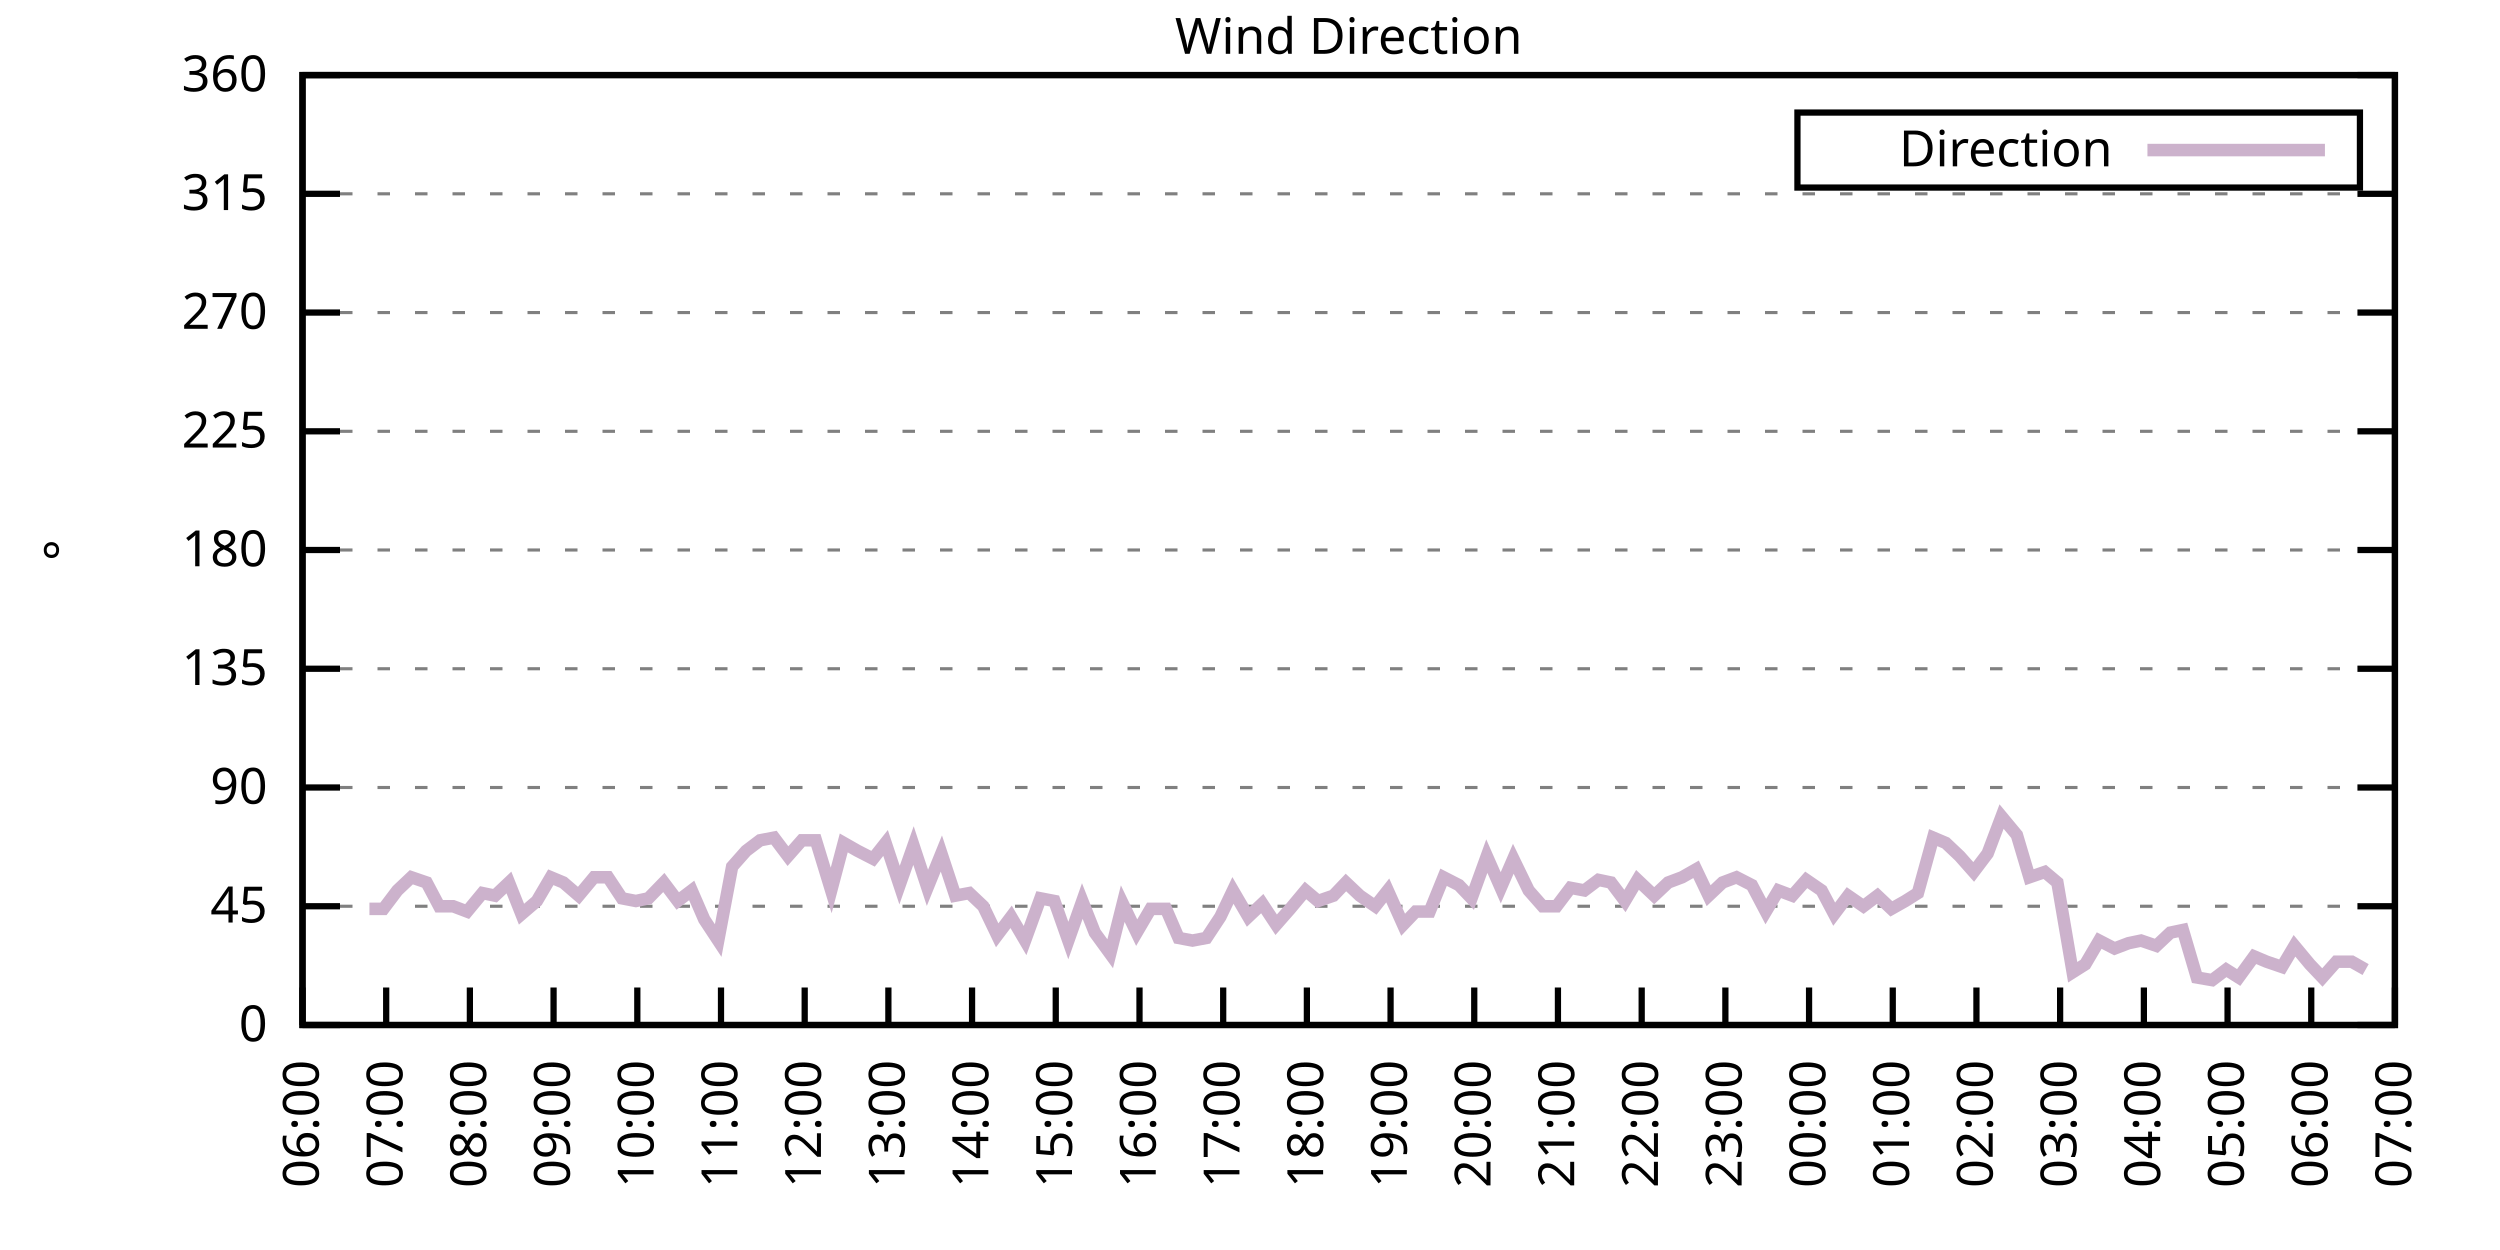
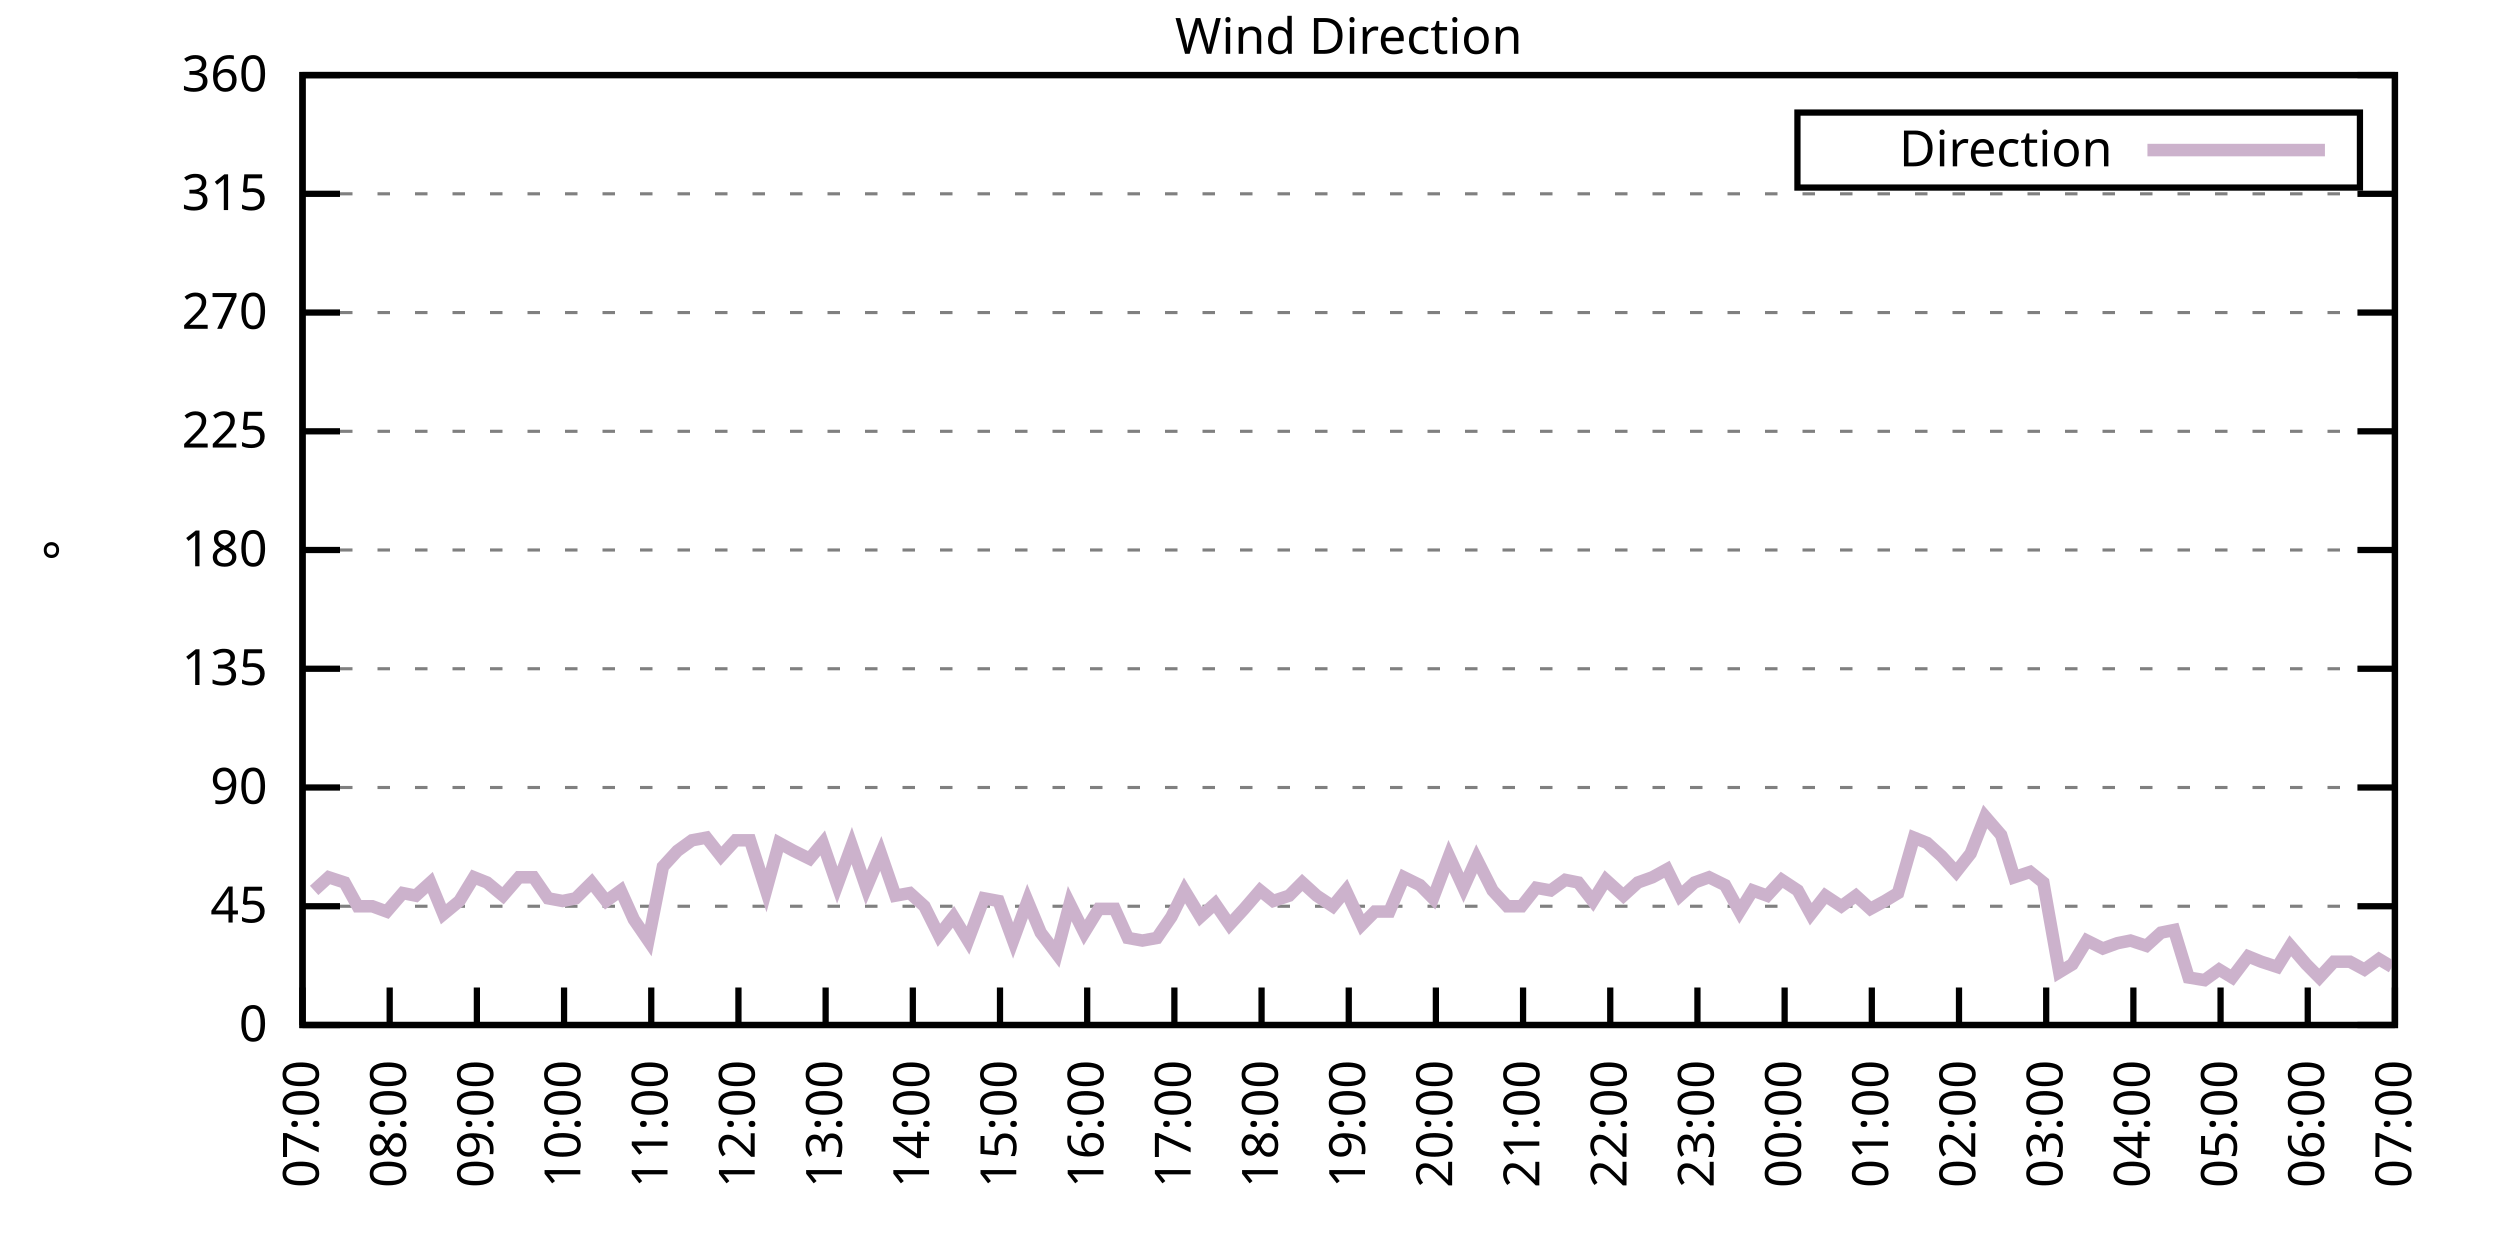
<svg xmlns="http://www.w3.org/2000/svg" xmlns:xlink="http://www.w3.org/1999/xlink" width="400" height="200" viewBox="0 0 400 200">
  <g id="gnuplot_canvas">
    <rect x="0" y="0" width="400" height="200" fill="none" />
    <defs>
      <circle id="gpDot" r="0.5" stroke-width="0.5" stroke="currentColor" />
      <path id="gpPt0" stroke-width="0.333" stroke="currentColor" d="M-1,0 h2 M0,-1 v2" />
      <path id="gpPt1" stroke-width="0.333" stroke="currentColor" d="M-1,-1 L1,1 M1,-1 L-1,1" />
      <path id="gpPt2" stroke-width="0.333" stroke="currentColor" d="M-1,0 L1,0 M0,-1 L0,1 M-1,-1 L1,1 M-1,1 L1,-1" />
      <rect id="gpPt3" stroke-width="0.333" stroke="currentColor" x="-1" y="-1" width="2" height="2" />
      <rect id="gpPt4" stroke-width="0.333" stroke="currentColor" fill="currentColor" x="-1" y="-1" width="2" height="2" />
      <circle id="gpPt5" stroke-width="0.333" stroke="currentColor" cx="0" cy="0" r="1" />
      <use xlink:href="#gpPt5" id="gpPt6" fill="currentColor" stroke="none" />
      <path id="gpPt7" stroke-width="0.333" stroke="currentColor" d="M0,-1.33 L-1.33,0.67 L1.33,0.67 z" />
      <use xlink:href="#gpPt7" id="gpPt8" fill="currentColor" stroke="none" />
      <use xlink:href="#gpPt7" id="gpPt9" stroke="currentColor" transform="rotate(180)" />
      <use xlink:href="#gpPt9" id="gpPt10" fill="currentColor" stroke="none" />
      <use xlink:href="#gpPt3" id="gpPt11" stroke="currentColor" transform="rotate(45)" />
      <use xlink:href="#gpPt11" id="gpPt12" fill="currentColor" stroke="none" />
      <path id="gpPt13" stroke-width="0.333" stroke="currentColor" d="M0,1.330 L1.265,0.411 L0.782,-1.067 L-0.782,-1.076 L-1.265,0.411 z" />
      <use xlink:href="#gpPt13" id="gpPt14" fill="currentColor" stroke="none" />
      <filter id="textbox" filterUnits="objectBoundingBox" x="0" y="0" height="1" width="1">
        <feFlood flood-color="white" flood-opacity="1" result="bgnd" />
        <feComposite in="SourceGraphic" in2="bgnd" operator="atop" />
      </filter>
      <filter id="greybox" filterUnits="objectBoundingBox" x="0" y="0" height="1" width="1">
        <feFlood flood-color="lightgrey" flood-opacity="1" result="grey" />
        <feComposite in="SourceGraphic" in2="grey" operator="atop" />
      </filter>
    </defs>
    <g fill="none" color="white" stroke="currentColor" stroke-width="1.00" stroke-linecap="butt" stroke-linejoin="miter">
</g>
    <g fill="none" color="black" stroke="currentColor" stroke-width="1.00" stroke-linecap="butt" stroke-linejoin="miter">
      <g stroke="none" shape-rendering="crispEdges">
        <polygon fill="rgb(255, 255, 255)" points="48.40,164.00 383.18,164.00 383.18,12.02 48.40,12.02 " />
      </g>
    </g>
    <g fill="none" color="black" stroke="currentColor" stroke-width="1.00" stroke-linecap="butt" stroke-linejoin="miter">
</g>
    <g fill="none" color="black" stroke="black" stroke-width="0.50" stroke-linecap="butt" stroke-linejoin="miter">
</g>
    <g fill="none" color="gray" stroke="currentColor" stroke-width="0.50" stroke-linecap="butt" stroke-linejoin="miter">
      <path stroke="gray" stroke-dasharray="2,4" class="gridline" d="M48.40,164.00 L383.19,164.00  " />
    </g>
    <g fill="none" color="gray" stroke="gray" stroke-width="1.00" stroke-linecap="butt" stroke-linejoin="miter">
</g>
    <g fill="none" color="black" stroke="currentColor" stroke-width="1.00" stroke-linecap="butt" stroke-linejoin="miter">
      <path stroke="black" d="M48.40,164.00 L54.40,164.00 M383.19,164.00 L377.19,164.00  " />
      <g transform="translate(42.80,166.60)" stroke="none" fill="black" font-family="Sans" font-size="8.00" text-anchor="end">
        <text>
          <tspan font-family="Sans"> 0</tspan>
        </text>
      </g>
    </g>
    <g fill="none" color="black" stroke="currentColor" stroke-width="1.00" stroke-linecap="butt" stroke-linejoin="miter">
</g>
    <g fill="none" color="black" stroke="black" stroke-width="0.50" stroke-linecap="butt" stroke-linejoin="miter">
</g>
    <g fill="none" color="gray" stroke="currentColor" stroke-width="0.50" stroke-linecap="butt" stroke-linejoin="miter">
      <path stroke="gray" stroke-dasharray="2,4" class="gridline" d="M48.40,145.00 L383.19,145.00  " />
    </g>
    <g fill="none" color="gray" stroke="gray" stroke-width="1.00" stroke-linecap="butt" stroke-linejoin="miter">
</g>
    <g fill="none" color="black" stroke="currentColor" stroke-width="1.00" stroke-linecap="butt" stroke-linejoin="miter">
      <path stroke="black" d="M48.40,145.00 L54.40,145.00 M383.19,145.00 L377.19,145.00  " />
      <g transform="translate(42.80,147.60)" stroke="none" fill="black" font-family="Sans" font-size="8.00" text-anchor="end">
        <text>
          <tspan font-family="Sans"> 45</tspan>
        </text>
      </g>
    </g>
    <g fill="none" color="black" stroke="currentColor" stroke-width="1.00" stroke-linecap="butt" stroke-linejoin="miter">
</g>
    <g fill="none" color="black" stroke="black" stroke-width="0.50" stroke-linecap="butt" stroke-linejoin="miter">
</g>
    <g fill="none" color="gray" stroke="currentColor" stroke-width="0.50" stroke-linecap="butt" stroke-linejoin="miter">
      <path stroke="gray" stroke-dasharray="2,4" class="gridline" d="M48.40,126.00 L383.19,126.00  " />
    </g>
    <g fill="none" color="gray" stroke="gray" stroke-width="1.00" stroke-linecap="butt" stroke-linejoin="miter">
</g>
    <g fill="none" color="black" stroke="currentColor" stroke-width="1.00" stroke-linecap="butt" stroke-linejoin="miter">
      <path stroke="black" d="M48.40,126.00 L54.40,126.00 M383.19,126.00 L377.19,126.00  " />
      <g transform="translate(42.80,128.60)" stroke="none" fill="black" font-family="Sans" font-size="8.00" text-anchor="end">
        <text>
          <tspan font-family="Sans"> 90</tspan>
        </text>
      </g>
    </g>
    <g fill="none" color="black" stroke="currentColor" stroke-width="1.00" stroke-linecap="butt" stroke-linejoin="miter">
</g>
    <g fill="none" color="black" stroke="black" stroke-width="0.50" stroke-linecap="butt" stroke-linejoin="miter">
</g>
    <g fill="none" color="gray" stroke="currentColor" stroke-width="0.50" stroke-linecap="butt" stroke-linejoin="miter">
      <path stroke="gray" stroke-dasharray="2,4" class="gridline" d="M48.40,107.00 L383.19,107.00  " />
    </g>
    <g fill="none" color="gray" stroke="gray" stroke-width="1.00" stroke-linecap="butt" stroke-linejoin="miter">
</g>
    <g fill="none" color="black" stroke="currentColor" stroke-width="1.00" stroke-linecap="butt" stroke-linejoin="miter">
      <path stroke="black" d="M48.40,107.00 L54.40,107.00 M383.19,107.00 L377.19,107.00  " />
      <g transform="translate(42.80,109.60)" stroke="none" fill="black" font-family="Sans" font-size="8.00" text-anchor="end">
        <text>
          <tspan font-family="Sans"> 135</tspan>
        </text>
      </g>
    </g>
    <g fill="none" color="black" stroke="currentColor" stroke-width="1.00" stroke-linecap="butt" stroke-linejoin="miter">
</g>
    <g fill="none" color="black" stroke="black" stroke-width="0.50" stroke-linecap="butt" stroke-linejoin="miter">
</g>
    <g fill="none" color="gray" stroke="currentColor" stroke-width="0.50" stroke-linecap="butt" stroke-linejoin="miter">
      <path stroke="gray" stroke-dasharray="2,4" class="gridline" d="M48.40,88.00 L383.19,88.00  " />
    </g>
    <g fill="none" color="gray" stroke="gray" stroke-width="1.00" stroke-linecap="butt" stroke-linejoin="miter">
</g>
    <g fill="none" color="black" stroke="currentColor" stroke-width="1.00" stroke-linecap="butt" stroke-linejoin="miter">
      <path stroke="black" d="M48.40,88.00 L54.40,88.00 M383.19,88.00 L377.19,88.00  " />
      <g transform="translate(42.80,90.60)" stroke="none" fill="black" font-family="Sans" font-size="8.00" text-anchor="end">
        <text>
          <tspan font-family="Sans"> 180</tspan>
        </text>
      </g>
    </g>
    <g fill="none" color="black" stroke="currentColor" stroke-width="1.00" stroke-linecap="butt" stroke-linejoin="miter">
</g>
    <g fill="none" color="black" stroke="black" stroke-width="0.50" stroke-linecap="butt" stroke-linejoin="miter">
</g>
    <g fill="none" color="gray" stroke="currentColor" stroke-width="0.50" stroke-linecap="butt" stroke-linejoin="miter">
      <path stroke="gray" stroke-dasharray="2,4" class="gridline" d="M48.40,69.01 L383.19,69.01  " />
    </g>
    <g fill="none" color="gray" stroke="gray" stroke-width="1.00" stroke-linecap="butt" stroke-linejoin="miter">
</g>
    <g fill="none" color="black" stroke="currentColor" stroke-width="1.00" stroke-linecap="butt" stroke-linejoin="miter">
      <path stroke="black" d="M48.40,69.01 L54.40,69.01 M383.19,69.01 L377.19,69.01  " />
      <g transform="translate(42.80,71.61)" stroke="none" fill="black" font-family="Sans" font-size="8.00" text-anchor="end">
        <text>
          <tspan font-family="Sans"> 225</tspan>
        </text>
      </g>
    </g>
    <g fill="none" color="black" stroke="currentColor" stroke-width="1.00" stroke-linecap="butt" stroke-linejoin="miter">
</g>
    <g fill="none" color="black" stroke="black" stroke-width="0.50" stroke-linecap="butt" stroke-linejoin="miter">
</g>
    <g fill="none" color="gray" stroke="currentColor" stroke-width="0.50" stroke-linecap="butt" stroke-linejoin="miter">
      <path stroke="gray" stroke-dasharray="2,4" class="gridline" d="M48.40,50.01 L383.19,50.01  " />
    </g>
    <g fill="none" color="gray" stroke="gray" stroke-width="1.00" stroke-linecap="butt" stroke-linejoin="miter">
</g>
    <g fill="none" color="black" stroke="currentColor" stroke-width="1.00" stroke-linecap="butt" stroke-linejoin="miter">
      <path stroke="black" d="M48.40,50.01 L54.40,50.01 M383.19,50.01 L377.19,50.01  " />
      <g transform="translate(42.80,52.61)" stroke="none" fill="black" font-family="Sans" font-size="8.00" text-anchor="end">
        <text>
          <tspan font-family="Sans"> 270</tspan>
        </text>
      </g>
    </g>
    <g fill="none" color="black" stroke="currentColor" stroke-width="1.00" stroke-linecap="butt" stroke-linejoin="miter">
</g>
    <g fill="none" color="black" stroke="black" stroke-width="0.50" stroke-linecap="butt" stroke-linejoin="miter">
</g>
    <g fill="none" color="gray" stroke="currentColor" stroke-width="0.50" stroke-linecap="butt" stroke-linejoin="miter">
      <path stroke="gray" stroke-dasharray="2,4" class="gridline" d="M48.40,31.01 L383.19,31.01  " />
    </g>
    <g fill="none" color="gray" stroke="gray" stroke-width="1.00" stroke-linecap="butt" stroke-linejoin="miter">
</g>
    <g fill="none" color="black" stroke="currentColor" stroke-width="1.00" stroke-linecap="butt" stroke-linejoin="miter">
      <path stroke="black" d="M48.40,31.01 L54.40,31.01 M383.19,31.01 L377.19,31.01  " />
      <g transform="translate(42.80,33.61)" stroke="none" fill="black" font-family="Sans" font-size="8.00" text-anchor="end">
        <text>
          <tspan font-family="Sans"> 315</tspan>
        </text>
      </g>
    </g>
    <g fill="none" color="black" stroke="currentColor" stroke-width="1.00" stroke-linecap="butt" stroke-linejoin="miter">
</g>
    <g fill="none" color="black" stroke="black" stroke-width="0.50" stroke-linecap="butt" stroke-linejoin="miter">
</g>
    <g fill="none" color="gray" stroke="currentColor" stroke-width="0.50" stroke-linecap="butt" stroke-linejoin="miter">
      <path stroke="gray" stroke-dasharray="2,4" class="gridline" d="M48.40,12.01 L383.19,12.01  " />
    </g>
    <g fill="none" color="gray" stroke="gray" stroke-width="1.00" stroke-linecap="butt" stroke-linejoin="miter">
</g>
    <g fill="none" color="black" stroke="currentColor" stroke-width="1.00" stroke-linecap="butt" stroke-linejoin="miter">
      <path stroke="black" d="M48.40,12.01 L54.40,12.01 M383.19,12.01 L377.19,12.01  " />
      <g transform="translate(42.80,14.61)" stroke="none" fill="black" font-family="Sans" font-size="8.00" text-anchor="end">
        <text>
          <tspan font-family="Sans"> 360</tspan>
        </text>
      </g>
    </g>
    <g fill="none" color="black" stroke="currentColor" stroke-width="1.00" stroke-linecap="butt" stroke-linejoin="miter">
      <path stroke="black" d="M48.40,164.00 L48.40,158.00  " />
      <g transform="translate(51.00,169.60) rotate(270.00)" stroke="none" fill="black" font-family="Sans" font-size="8.00" text-anchor="end">
        <text>
-           <tspan font-family="Sans">06:00</tspan>
-         </text>
-       </g>
-     </g>
-     <g fill="none" color="black" stroke="currentColor" stroke-width="1.00" stroke-linecap="butt" stroke-linejoin="miter">
-       <path stroke="black" d="M61.79,164.00 L61.79,158.00  " />
-       <g transform="translate(64.39,169.60) rotate(270.00)" stroke="none" fill="black" font-family="Sans" font-size="8.00" text-anchor="end">
-         <text>
          <tspan font-family="Sans">07:00</tspan>
        </text>
      </g>
    </g>
    <g fill="none" color="black" stroke="currentColor" stroke-width="1.00" stroke-linecap="butt" stroke-linejoin="miter">
-       <path stroke="black" d="M75.18,164.00 L75.18,158.00  " />
-       <g transform="translate(77.78,169.60) rotate(270.00)" stroke="none" fill="black" font-family="Sans" font-size="8.00" text-anchor="end">
+       <path stroke="black" d="M62.35,164.00 L62.35,158.00  " />
+       <g transform="translate(64.95,169.60) rotate(270.00)" stroke="none" fill="black" font-family="Sans" font-size="8.00" text-anchor="end">
        <text>
          <tspan font-family="Sans">08:00</tspan>
        </text>
      </g>
    </g>
    <g fill="none" color="black" stroke="currentColor" stroke-width="1.00" stroke-linecap="butt" stroke-linejoin="miter">
-       <path stroke="black" d="M88.57,164.00 L88.57,158.00  " />
-       <g transform="translate(91.17,169.60) rotate(270.00)" stroke="none" fill="black" font-family="Sans" font-size="8.00" text-anchor="end">
+       <path stroke="black" d="M76.30,164.00 L76.30,158.00  " />
+       <g transform="translate(78.90,169.60) rotate(270.00)" stroke="none" fill="black" font-family="Sans" font-size="8.00" text-anchor="end">
        <text>
          <tspan font-family="Sans">09:00</tspan>
        </text>
      </g>
    </g>
    <g fill="none" color="black" stroke="currentColor" stroke-width="1.00" stroke-linecap="butt" stroke-linejoin="miter">
-       <path stroke="black" d="M101.97,164.00 L101.97,158.00  " />
-       <g transform="translate(104.57,169.60) rotate(270.00)" stroke="none" fill="black" font-family="Sans" font-size="8.00" text-anchor="end">
+       <path stroke="black" d="M90.25,164.00 L90.25,158.00  " />
+       <g transform="translate(92.85,169.60) rotate(270.00)" stroke="none" fill="black" font-family="Sans" font-size="8.00" text-anchor="end">
        <text>
          <tspan font-family="Sans">10:00</tspan>
        </text>
      </g>
    </g>
    <g fill="none" color="black" stroke="currentColor" stroke-width="1.00" stroke-linecap="butt" stroke-linejoin="miter">
-       <path stroke="black" d="M115.36,164.00 L115.36,158.00  " />
-       <g transform="translate(117.96,169.60) rotate(270.00)" stroke="none" fill="black" font-family="Sans" font-size="8.00" text-anchor="end">
+       <path stroke="black" d="M104.20,164.00 L104.20,158.00  " />
+       <g transform="translate(106.80,169.60) rotate(270.00)" stroke="none" fill="black" font-family="Sans" font-size="8.00" text-anchor="end">
        <text>
          <tspan font-family="Sans">11:00</tspan>
        </text>
      </g>
    </g>
    <g fill="none" color="black" stroke="currentColor" stroke-width="1.00" stroke-linecap="butt" stroke-linejoin="miter">
-       <path stroke="black" d="M128.75,164.00 L128.75,158.00  " />
-       <g transform="translate(131.35,169.60) rotate(270.00)" stroke="none" fill="black" font-family="Sans" font-size="8.00" text-anchor="end">
+       <path stroke="black" d="M118.15,164.00 L118.15,158.00  " />
+       <g transform="translate(120.75,169.60) rotate(270.00)" stroke="none" fill="black" font-family="Sans" font-size="8.00" text-anchor="end">
        <text>
          <tspan font-family="Sans">12:00</tspan>
        </text>
      </g>
    </g>
    <g fill="none" color="black" stroke="currentColor" stroke-width="1.00" stroke-linecap="butt" stroke-linejoin="miter">
-       <path stroke="black" d="M142.14,164.00 L142.14,158.00  " />
-       <g transform="translate(144.74,169.60) rotate(270.00)" stroke="none" fill="black" font-family="Sans" font-size="8.00" text-anchor="end">
+       <path stroke="black" d="M132.10,164.00 L132.10,158.00  " />
+       <g transform="translate(134.70,169.60) rotate(270.00)" stroke="none" fill="black" font-family="Sans" font-size="8.00" text-anchor="end">
        <text>
          <tspan font-family="Sans">13:00</tspan>
        </text>
      </g>
    </g>
    <g fill="none" color="black" stroke="currentColor" stroke-width="1.00" stroke-linecap="butt" stroke-linejoin="miter">
-       <path stroke="black" d="M155.53,164.00 L155.53,158.00  " />
-       <g transform="translate(158.13,169.60) rotate(270.00)" stroke="none" fill="black" font-family="Sans" font-size="8.00" text-anchor="end">
+       <path stroke="black" d="M146.05,164.00 L146.05,158.00  " />
+       <g transform="translate(148.65,169.60) rotate(270.00)" stroke="none" fill="black" font-family="Sans" font-size="8.00" text-anchor="end">
        <text>
          <tspan font-family="Sans">14:00</tspan>
        </text>
      </g>
    </g>
    <g fill="none" color="black" stroke="currentColor" stroke-width="1.00" stroke-linecap="butt" stroke-linejoin="miter">
-       <path stroke="black" d="M168.92,164.00 L168.92,158.00  " />
-       <g transform="translate(171.52,169.60) rotate(270.00)" stroke="none" fill="black" font-family="Sans" font-size="8.00" text-anchor="end">
+       <path stroke="black" d="M160.00,164.00 L160.00,158.00  " />
+       <g transform="translate(162.60,169.60) rotate(270.00)" stroke="none" fill="black" font-family="Sans" font-size="8.00" text-anchor="end">
        <text>
          <tspan font-family="Sans">15:00</tspan>
        </text>
      </g>
    </g>
    <g fill="none" color="black" stroke="currentColor" stroke-width="1.00" stroke-linecap="butt" stroke-linejoin="miter">
-       <path stroke="black" d="M182.32,164.00 L182.32,158.00  " />
-       <g transform="translate(184.92,169.60) rotate(270.00)" stroke="none" fill="black" font-family="Sans" font-size="8.00" text-anchor="end">
+       <path stroke="black" d="M173.95,164.00 L173.95,158.00  " />
+       <g transform="translate(176.55,169.60) rotate(270.00)" stroke="none" fill="black" font-family="Sans" font-size="8.00" text-anchor="end">
        <text>
          <tspan font-family="Sans">16:00</tspan>
        </text>
      </g>
    </g>
    <g fill="none" color="black" stroke="currentColor" stroke-width="1.00" stroke-linecap="butt" stroke-linejoin="miter">
-       <path stroke="black" d="M195.71,164.00 L195.71,158.00  " />
-       <g transform="translate(198.31,169.60) rotate(270.00)" stroke="none" fill="black" font-family="Sans" font-size="8.00" text-anchor="end">
+       <path stroke="black" d="M187.90,164.00 L187.90,158.00  " />
+       <g transform="translate(190.50,169.60) rotate(270.00)" stroke="none" fill="black" font-family="Sans" font-size="8.00" text-anchor="end">
        <text>
          <tspan font-family="Sans">17:00</tspan>
        </text>
      </g>
    </g>
    <g fill="none" color="black" stroke="currentColor" stroke-width="1.00" stroke-linecap="butt" stroke-linejoin="miter">
-       <path stroke="black" d="M209.10,164.00 L209.10,158.00  " />
-       <g transform="translate(211.70,169.60) rotate(270.00)" stroke="none" fill="black" font-family="Sans" font-size="8.00" text-anchor="end">
+       <path stroke="black" d="M201.85,164.00 L201.85,158.00  " />
+       <g transform="translate(204.45,169.60) rotate(270.00)" stroke="none" fill="black" font-family="Sans" font-size="8.00" text-anchor="end">
        <text>
          <tspan font-family="Sans">18:00</tspan>
        </text>
      </g>
    </g>
    <g fill="none" color="black" stroke="currentColor" stroke-width="1.00" stroke-linecap="butt" stroke-linejoin="miter">
-       <path stroke="black" d="M222.49,164.00 L222.49,158.00  " />
-       <g transform="translate(225.09,169.60) rotate(270.00)" stroke="none" fill="black" font-family="Sans" font-size="8.00" text-anchor="end">
+       <path stroke="black" d="M215.80,164.00 L215.80,158.00  " />
+       <g transform="translate(218.40,169.60) rotate(270.00)" stroke="none" fill="black" font-family="Sans" font-size="8.00" text-anchor="end">
        <text>
          <tspan font-family="Sans">19:00</tspan>
        </text>
      </g>
    </g>
    <g fill="none" color="black" stroke="currentColor" stroke-width="1.00" stroke-linecap="butt" stroke-linejoin="miter">
-       <path stroke="black" d="M235.88,164.00 L235.88,158.00  " />
-       <g transform="translate(238.48,169.60) rotate(270.00)" stroke="none" fill="black" font-family="Sans" font-size="8.00" text-anchor="end">
+       <path stroke="black" d="M229.74,164.00 L229.74,158.00  " />
+       <g transform="translate(232.34,169.60) rotate(270.00)" stroke="none" fill="black" font-family="Sans" font-size="8.00" text-anchor="end">
        <text>
          <tspan font-family="Sans">20:00</tspan>
        </text>
      </g>
    </g>
    <g fill="none" color="black" stroke="currentColor" stroke-width="1.00" stroke-linecap="butt" stroke-linejoin="miter">
-       <path stroke="black" d="M249.27,164.00 L249.27,158.00  " />
-       <g transform="translate(251.87,169.60) rotate(270.00)" stroke="none" fill="black" font-family="Sans" font-size="8.00" text-anchor="end">
+       <path stroke="black" d="M243.69,164.00 L243.69,158.00  " />
+       <g transform="translate(246.29,169.60) rotate(270.00)" stroke="none" fill="black" font-family="Sans" font-size="8.00" text-anchor="end">
        <text>
          <tspan font-family="Sans">21:00</tspan>
        </text>
      </g>
    </g>
    <g fill="none" color="black" stroke="currentColor" stroke-width="1.00" stroke-linecap="butt" stroke-linejoin="miter">
-       <path stroke="black" d="M262.67,164.00 L262.67,158.00  " />
-       <g transform="translate(265.27,169.60) rotate(270.00)" stroke="none" fill="black" font-family="Sans" font-size="8.00" text-anchor="end">
+       <path stroke="black" d="M257.64,164.00 L257.64,158.00  " />
+       <g transform="translate(260.24,169.60) rotate(270.00)" stroke="none" fill="black" font-family="Sans" font-size="8.00" text-anchor="end">
        <text>
          <tspan font-family="Sans">22:00</tspan>
        </text>
      </g>
    </g>
    <g fill="none" color="black" stroke="currentColor" stroke-width="1.00" stroke-linecap="butt" stroke-linejoin="miter">
-       <path stroke="black" d="M276.06,164.00 L276.06,158.00  " />
-       <g transform="translate(278.66,169.60) rotate(270.00)" stroke="none" fill="black" font-family="Sans" font-size="8.00" text-anchor="end">
+       <path stroke="black" d="M271.59,164.00 L271.59,158.00  " />
+       <g transform="translate(274.19,169.60) rotate(270.00)" stroke="none" fill="black" font-family="Sans" font-size="8.00" text-anchor="end">
        <text>
          <tspan font-family="Sans">23:00</tspan>
        </text>
      </g>
    </g>
    <g fill="none" color="black" stroke="currentColor" stroke-width="1.00" stroke-linecap="butt" stroke-linejoin="miter">
-       <path stroke="black" d="M289.45,164.00 L289.45,158.00  " />
-       <g transform="translate(292.05,169.60) rotate(270.00)" stroke="none" fill="black" font-family="Sans" font-size="8.00" text-anchor="end">
+       <path stroke="black" d="M285.54,164.00 L285.54,158.00  " />
+       <g transform="translate(288.14,169.60) rotate(270.00)" stroke="none" fill="black" font-family="Sans" font-size="8.00" text-anchor="end">
        <text>
          <tspan font-family="Sans">00:00</tspan>
        </text>
      </g>
    </g>
    <g fill="none" color="black" stroke="currentColor" stroke-width="1.00" stroke-linecap="butt" stroke-linejoin="miter">
-       <path stroke="black" d="M302.84,164.00 L302.84,158.00  " />
-       <g transform="translate(305.44,169.60) rotate(270.00)" stroke="none" fill="black" font-family="Sans" font-size="8.00" text-anchor="end">
+       <path stroke="black" d="M299.49,164.00 L299.49,158.00  " />
+       <g transform="translate(302.09,169.60) rotate(270.00)" stroke="none" fill="black" font-family="Sans" font-size="8.00" text-anchor="end">
        <text>
          <tspan font-family="Sans">01:00</tspan>
        </text>
      </g>
    </g>
    <g fill="none" color="black" stroke="currentColor" stroke-width="1.00" stroke-linecap="butt" stroke-linejoin="miter">
-       <path stroke="black" d="M316.23,164.00 L316.23,158.00  " />
-       <g transform="translate(318.83,169.60) rotate(270.00)" stroke="none" fill="black" font-family="Sans" font-size="8.00" text-anchor="end">
+       <path stroke="black" d="M313.44,164.00 L313.44,158.00  " />
+       <g transform="translate(316.04,169.60) rotate(270.00)" stroke="none" fill="black" font-family="Sans" font-size="8.00" text-anchor="end">
        <text>
          <tspan font-family="Sans">02:00</tspan>
        </text>
      </g>
    </g>
    <g fill="none" color="black" stroke="currentColor" stroke-width="1.00" stroke-linecap="butt" stroke-linejoin="miter">
-       <path stroke="black" d="M329.62,164.00 L329.62,158.00  " />
-       <g transform="translate(332.22,169.60) rotate(270.00)" stroke="none" fill="black" font-family="Sans" font-size="8.00" text-anchor="end">
+       <path stroke="black" d="M327.39,164.00 L327.39,158.00  " />
+       <g transform="translate(329.99,169.60) rotate(270.00)" stroke="none" fill="black" font-family="Sans" font-size="8.00" text-anchor="end">
        <text>
          <tspan font-family="Sans">03:00</tspan>
        </text>
      </g>
    </g>
    <g fill="none" color="black" stroke="currentColor" stroke-width="1.00" stroke-linecap="butt" stroke-linejoin="miter">
-       <path stroke="black" d="M343.02,164.00 L343.02,158.00  " />
-       <g transform="translate(345.62,169.60) rotate(270.00)" stroke="none" fill="black" font-family="Sans" font-size="8.00" text-anchor="end">
+       <path stroke="black" d="M341.34,164.00 L341.34,158.00  " />
+       <g transform="translate(343.94,169.60) rotate(270.00)" stroke="none" fill="black" font-family="Sans" font-size="8.00" text-anchor="end">
        <text>
          <tspan font-family="Sans">04:00</tspan>
        </text>
      </g>
    </g>
    <g fill="none" color="black" stroke="currentColor" stroke-width="1.00" stroke-linecap="butt" stroke-linejoin="miter">
-       <path stroke="black" d="M356.41,164.00 L356.41,158.00  " />
-       <g transform="translate(359.01,169.60) rotate(270.00)" stroke="none" fill="black" font-family="Sans" font-size="8.00" text-anchor="end">
+       <path stroke="black" d="M355.29,164.00 L355.29,158.00  " />
+       <g transform="translate(357.89,169.60) rotate(270.00)" stroke="none" fill="black" font-family="Sans" font-size="8.00" text-anchor="end">
        <text>
          <tspan font-family="Sans">05:00</tspan>
        </text>
      </g>
    </g>
    <g fill="none" color="black" stroke="currentColor" stroke-width="1.00" stroke-linecap="butt" stroke-linejoin="miter">
-       <path stroke="black" d="M369.80,164.00 L369.80,158.00  " />
-       <g transform="translate(372.40,169.60) rotate(270.00)" stroke="none" fill="black" font-family="Sans" font-size="8.00" text-anchor="end">
+       <path stroke="black" d="M369.24,164.00 L369.24,158.00  " />
+       <g transform="translate(371.84,169.60) rotate(270.00)" stroke="none" fill="black" font-family="Sans" font-size="8.00" text-anchor="end">
        <text>
          <tspan font-family="Sans">06:00</tspan>
        </text>
      </g>
    </g>
    <g fill="none" color="black" stroke="currentColor" stroke-width="1.00" stroke-linecap="butt" stroke-linejoin="miter">
      <path stroke="black" d="M383.19,164.00 L383.19,158.00  " />
      <g transform="translate(385.79,169.60) rotate(270.00)" stroke="none" fill="black" font-family="Sans" font-size="8.00" text-anchor="end">
        <text>
          <tspan font-family="Sans">07:00</tspan>
        </text>
      </g>
    </g>
    <g fill="none" color="black" stroke="currentColor" stroke-width="1.00" stroke-linecap="butt" stroke-linejoin="miter">
</g>
    <g fill="none" color="black" stroke="currentColor" stroke-width="1.00" stroke-linecap="butt" stroke-linejoin="miter">
      <path stroke="black" d="M48.40,12.01 L48.40,164.00 L383.19,164.00 L383.19,12.01 L48.40,12.01 Z  " />
    </g>
    <g fill="none" color="black" stroke="currentColor" stroke-width="1.00" stroke-linecap="butt" stroke-linejoin="miter">
</g>
    <g fill="none" color="black" stroke="currentColor" stroke-width="1.00" stroke-linecap="butt" stroke-linejoin="miter">
      <path stroke="black" d="M287.59,30.01 L287.59,18.01 L377.59,18.01 L377.59,30.01 L287.59,30.01 Z  " />
    </g>
    <g id="Wind_direction_plot_1">
      <g fill="none" color="white" stroke="black" stroke-width="2.00" stroke-linecap="butt" stroke-linejoin="miter">
</g>
      <g fill="none" color="black" stroke="currentColor" stroke-width="2.00" stroke-linecap="butt" stroke-linejoin="miter">
        <g transform="translate(337.99,26.61)" stroke="none" fill="black" font-family="Sans" font-size="8.00" text-anchor="end">
          <text>
            <tspan font-family="Sans">Direction</tspan>
          </text>
        </g>
      </g>
      <g fill="none" color="black" stroke="currentColor" stroke-width="2.00" stroke-linecap="butt" stroke-linejoin="miter">
-         <path stroke="rgb(204, 178, 204)" d="M343.59,24.01 L371.99,24.01 M59.11,145.42 L61.35,145.42 L63.58,142.47 L65.81,140.36 L68.26,141.20 L70.27,145.00   L72.50,145.00 L74.74,145.85 L77.19,142.89 L79.20,143.31 L81.43,141.20 L83.44,146.27 L85.90,144.16 L88.13,140.36   L90.14,141.20 L92.59,143.31 L95.05,140.36 L97.28,140.36 L99.51,143.73 L101.74,144.16 L103.75,143.73 L106.21,141.20   L108.44,144.16 L110.67,142.47 L112.68,147.11 L114.91,150.49 L117.14,138.67 L119.38,136.14 L121.61,134.45 L123.84,134.02   L126.07,136.98 L128.30,134.45 L130.54,134.45 L132.99,142.47 L135.00,134.87 L137.23,136.14 L139.69,137.40 L141.69,134.87   L143.93,141.62 L146.16,135.29 L148.39,142.05 L150.62,136.56 L152.85,143.31 L155.09,142.89 L157.32,145.00 L159.55,149.65   L161.78,146.69 L164.01,150.49 L166.47,143.73 L168.70,144.16 L170.93,150.49 L173.17,144.16 L175.17,149.22 L177.63,152.60   L179.64,144.58 L181.87,149.22 L184.10,145.42 L186.56,145.42 L188.57,150.07 L190.80,150.49 L193.03,150.07 L195.26,146.69   L197.27,142.47 L199.73,146.69 L201.96,144.58 L204.19,147.96 L206.42,145.42 L208.88,142.47 L210.88,144.16 L213.34,143.31   L215.35,141.20 L217.58,143.31 L220.04,145.00 L222.04,142.47 L224.50,147.96 L226.51,145.85 L228.74,145.85 L230.97,140.36   L233.43,141.62 L235.44,143.73 L237.89,136.98 L240.12,142.05 L242.13,137.40 L244.59,142.47 L246.82,145.00 L249.05,145.00   L251.28,142.05 L253.51,142.47 L255.75,140.78 L257.76,141.20 L259.99,144.16 L262.00,140.78 L264.67,143.31 L266.91,141.20   L269.14,140.36 L271.37,139.09 L273.38,143.31 L275.61,141.20 L277.84,140.36 L280.30,141.62 L282.53,145.85 L284.54,142.47   L286.77,143.31 L289.00,140.78 L291.46,142.47 L293.47,146.27 L295.70,143.31 L298.15,145.00 L300.39,143.31 L302.62,145.42   L304.85,144.16 L306.86,142.89 L309.31,134.02 L311.32,134.87 L313.55,136.98 L315.79,139.51 L318.02,136.56 L320.25,130.65   L322.70,133.60 L324.71,140.36 L327.17,139.51 L329.18,141.20 L331.63,155.56 L333.64,154.29 L335.87,150.49 L338.33,151.76   L340.56,150.91 L342.57,150.49 L345.02,151.33 L347.26,149.22 L349.26,148.80 L351.50,156.40 L353.95,156.82 L356.18,155.13   L358.19,156.40 L360.65,153.02 L362.66,153.87 L365.11,154.71 L367.12,151.33 L369.58,154.29 L371.58,156.40 L373.82,153.87   L376.27,153.87 L378.50,155.13  " />
+         <path stroke="rgb(204, 178, 204)" d="M343.59,24.01 L371.99,24.01 M50.26,142.47 L52.58,140.36 L55.14,141.20 L57.23,145.00 L59.56,145.00 L61.88,145.85   L64.44,142.89 L66.53,143.31 L68.86,141.20 L70.95,146.27 L73.51,144.16 L75.83,140.36 L77.93,141.20 L80.48,143.31   L83.04,140.36 L85.37,140.36 L87.69,143.73 L90.02,144.16 L92.11,143.73 L94.67,141.20 L96.99,144.16 L99.32,142.47   L101.41,147.11 L103.73,150.49 L106.06,138.67 L108.38,136.14 L110.71,134.45 L113.03,134.02 L115.36,136.98 L117.68,134.45   L120.01,134.45 L122.57,142.47 L124.66,134.87 L126.98,136.14 L129.54,137.40 L131.63,134.87 L133.96,141.62 L136.28,135.29   L138.61,142.05 L140.93,136.56 L143.26,143.31 L145.58,142.89 L147.91,145.00 L150.23,149.65 L152.56,146.69 L154.88,150.49   L157.44,143.73 L159.76,144.16 L162.09,150.49 L164.41,144.16 L166.51,149.22 L169.06,152.60 L171.16,144.58 L173.48,149.22   L175.81,145.42 L178.36,145.42 L180.46,150.07 L182.78,150.49 L185.11,150.07 L187.43,146.69 L189.52,142.47 L192.08,146.69   L194.41,144.58 L196.73,147.96 L199.06,145.42 L201.61,142.47 L203.71,144.16 L206.26,143.31 L208.36,141.20 L210.68,143.31   L213.24,145.00 L215.33,142.47 L217.89,147.96 L219.98,145.85 L222.30,145.85 L224.63,140.36 L227.19,141.62 L229.28,143.73   L231.84,136.98 L234.16,142.05 L236.25,137.40 L238.81,142.47 L241.14,145.00 L243.46,145.00 L245.79,142.05 L248.11,142.47   L250.44,140.78 L252.53,141.20 L254.85,144.16 L256.95,140.78 L259.74,143.31 L262.06,141.20 L264.39,140.36 L266.71,139.09   L268.80,143.31 L271.13,141.20 L273.45,140.36 L276.01,141.62 L278.34,145.85 L280.43,142.47 L282.75,143.31 L285.08,140.78   L287.64,142.47 L289.73,146.27 L292.05,143.31 L294.61,145.00 L296.94,143.31 L299.26,145.42 L301.58,144.16 L303.68,142.89   L306.23,134.02 L308.33,134.87 L310.65,136.98 L312.98,139.51 L315.30,136.56 L317.63,130.65 L320.18,133.60 L322.28,140.36   L324.83,139.51 L326.93,141.20 L329.48,155.56 L331.58,154.29 L333.90,150.49 L336.46,151.76 L338.78,150.91 L340.88,150.49   L343.43,151.33 L345.76,149.22 L347.85,148.80 L350.18,156.40 L352.73,156.82 L355.06,155.13 L357.15,156.40 L359.71,153.02   L361.80,153.87 L364.36,154.71 L366.45,151.33 L369.01,154.29 L371.10,156.40 L373.43,153.87 L375.98,153.87 L378.31,155.13   L380.63,153.45 L382.73,154.71  " />
      </g>
    </g>
    <g fill="none" color="black" stroke="currentColor" stroke-width="2.00" stroke-linecap="butt" stroke-linejoin="miter">
</g>
    <g fill="none" color="black" stroke="black" stroke-width="1.00" stroke-linecap="butt" stroke-linejoin="miter">
</g>
    <g fill="none" color="black" stroke="currentColor" stroke-width="1.00" stroke-linecap="butt" stroke-linejoin="miter">
      <path stroke="black" d="M48.40,12.01 L48.40,164.00 L383.19,164.00 L383.19,12.01 L48.40,12.01 Z  " />
      <g transform="translate(12.80,88.01) rotate(270.00)" stroke="none" fill="black" font-family="Sans" font-size="8.00" text-anchor="middle">
        <text>
          <tspan font-family="Sans">°</tspan>
        </text>
      </g>
    </g>
    <g fill="none" color="black" stroke="currentColor" stroke-width="1.00" stroke-linecap="butt" stroke-linejoin="miter">
</g>
    <g fill="none" color="black" stroke="currentColor" stroke-width="1.00" stroke-linecap="butt" stroke-linejoin="miter">
      <g transform="translate(215.79,8.61)" stroke="none" fill="black" font-family="Sans" font-size="8.00" text-anchor="middle">
        <text>
          <tspan font-family="Sans">Wind Direction</tspan>
        </text>
      </g>
    </g>
    <g fill="none" color="black" stroke="currentColor" stroke-width="1.00" stroke-linecap="butt" stroke-linejoin="miter">
</g>
  </g>
</svg>
